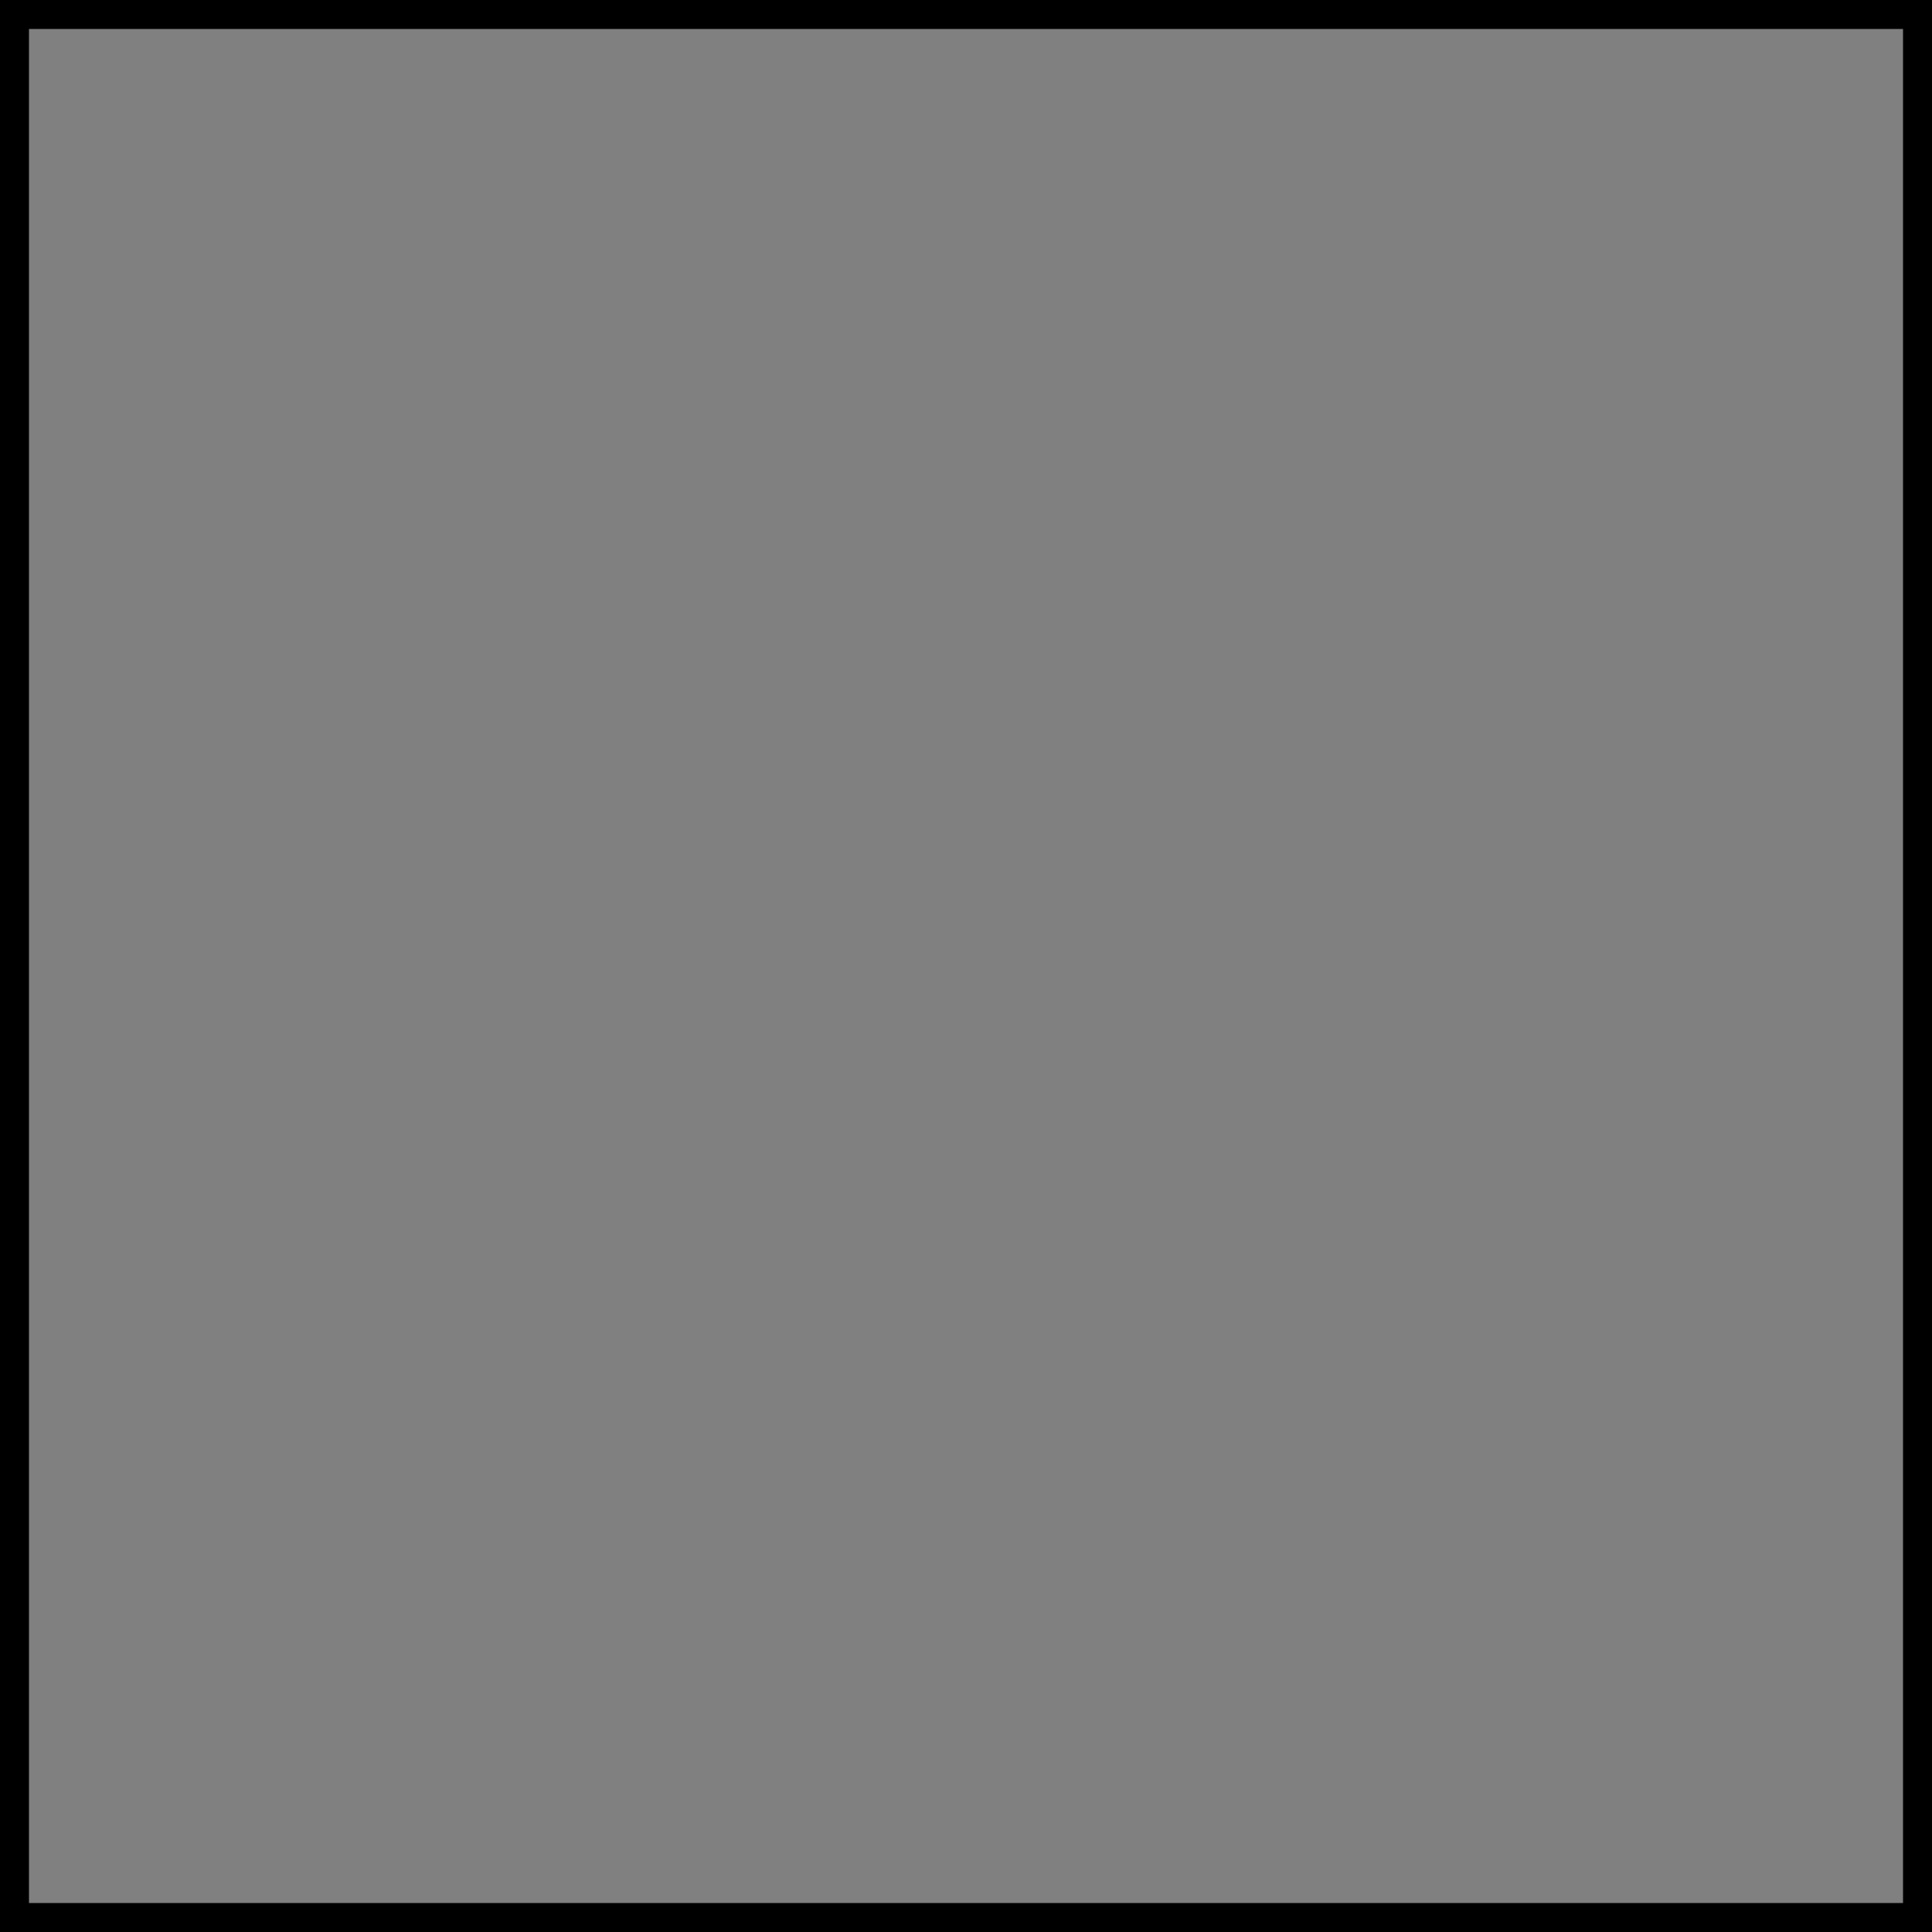
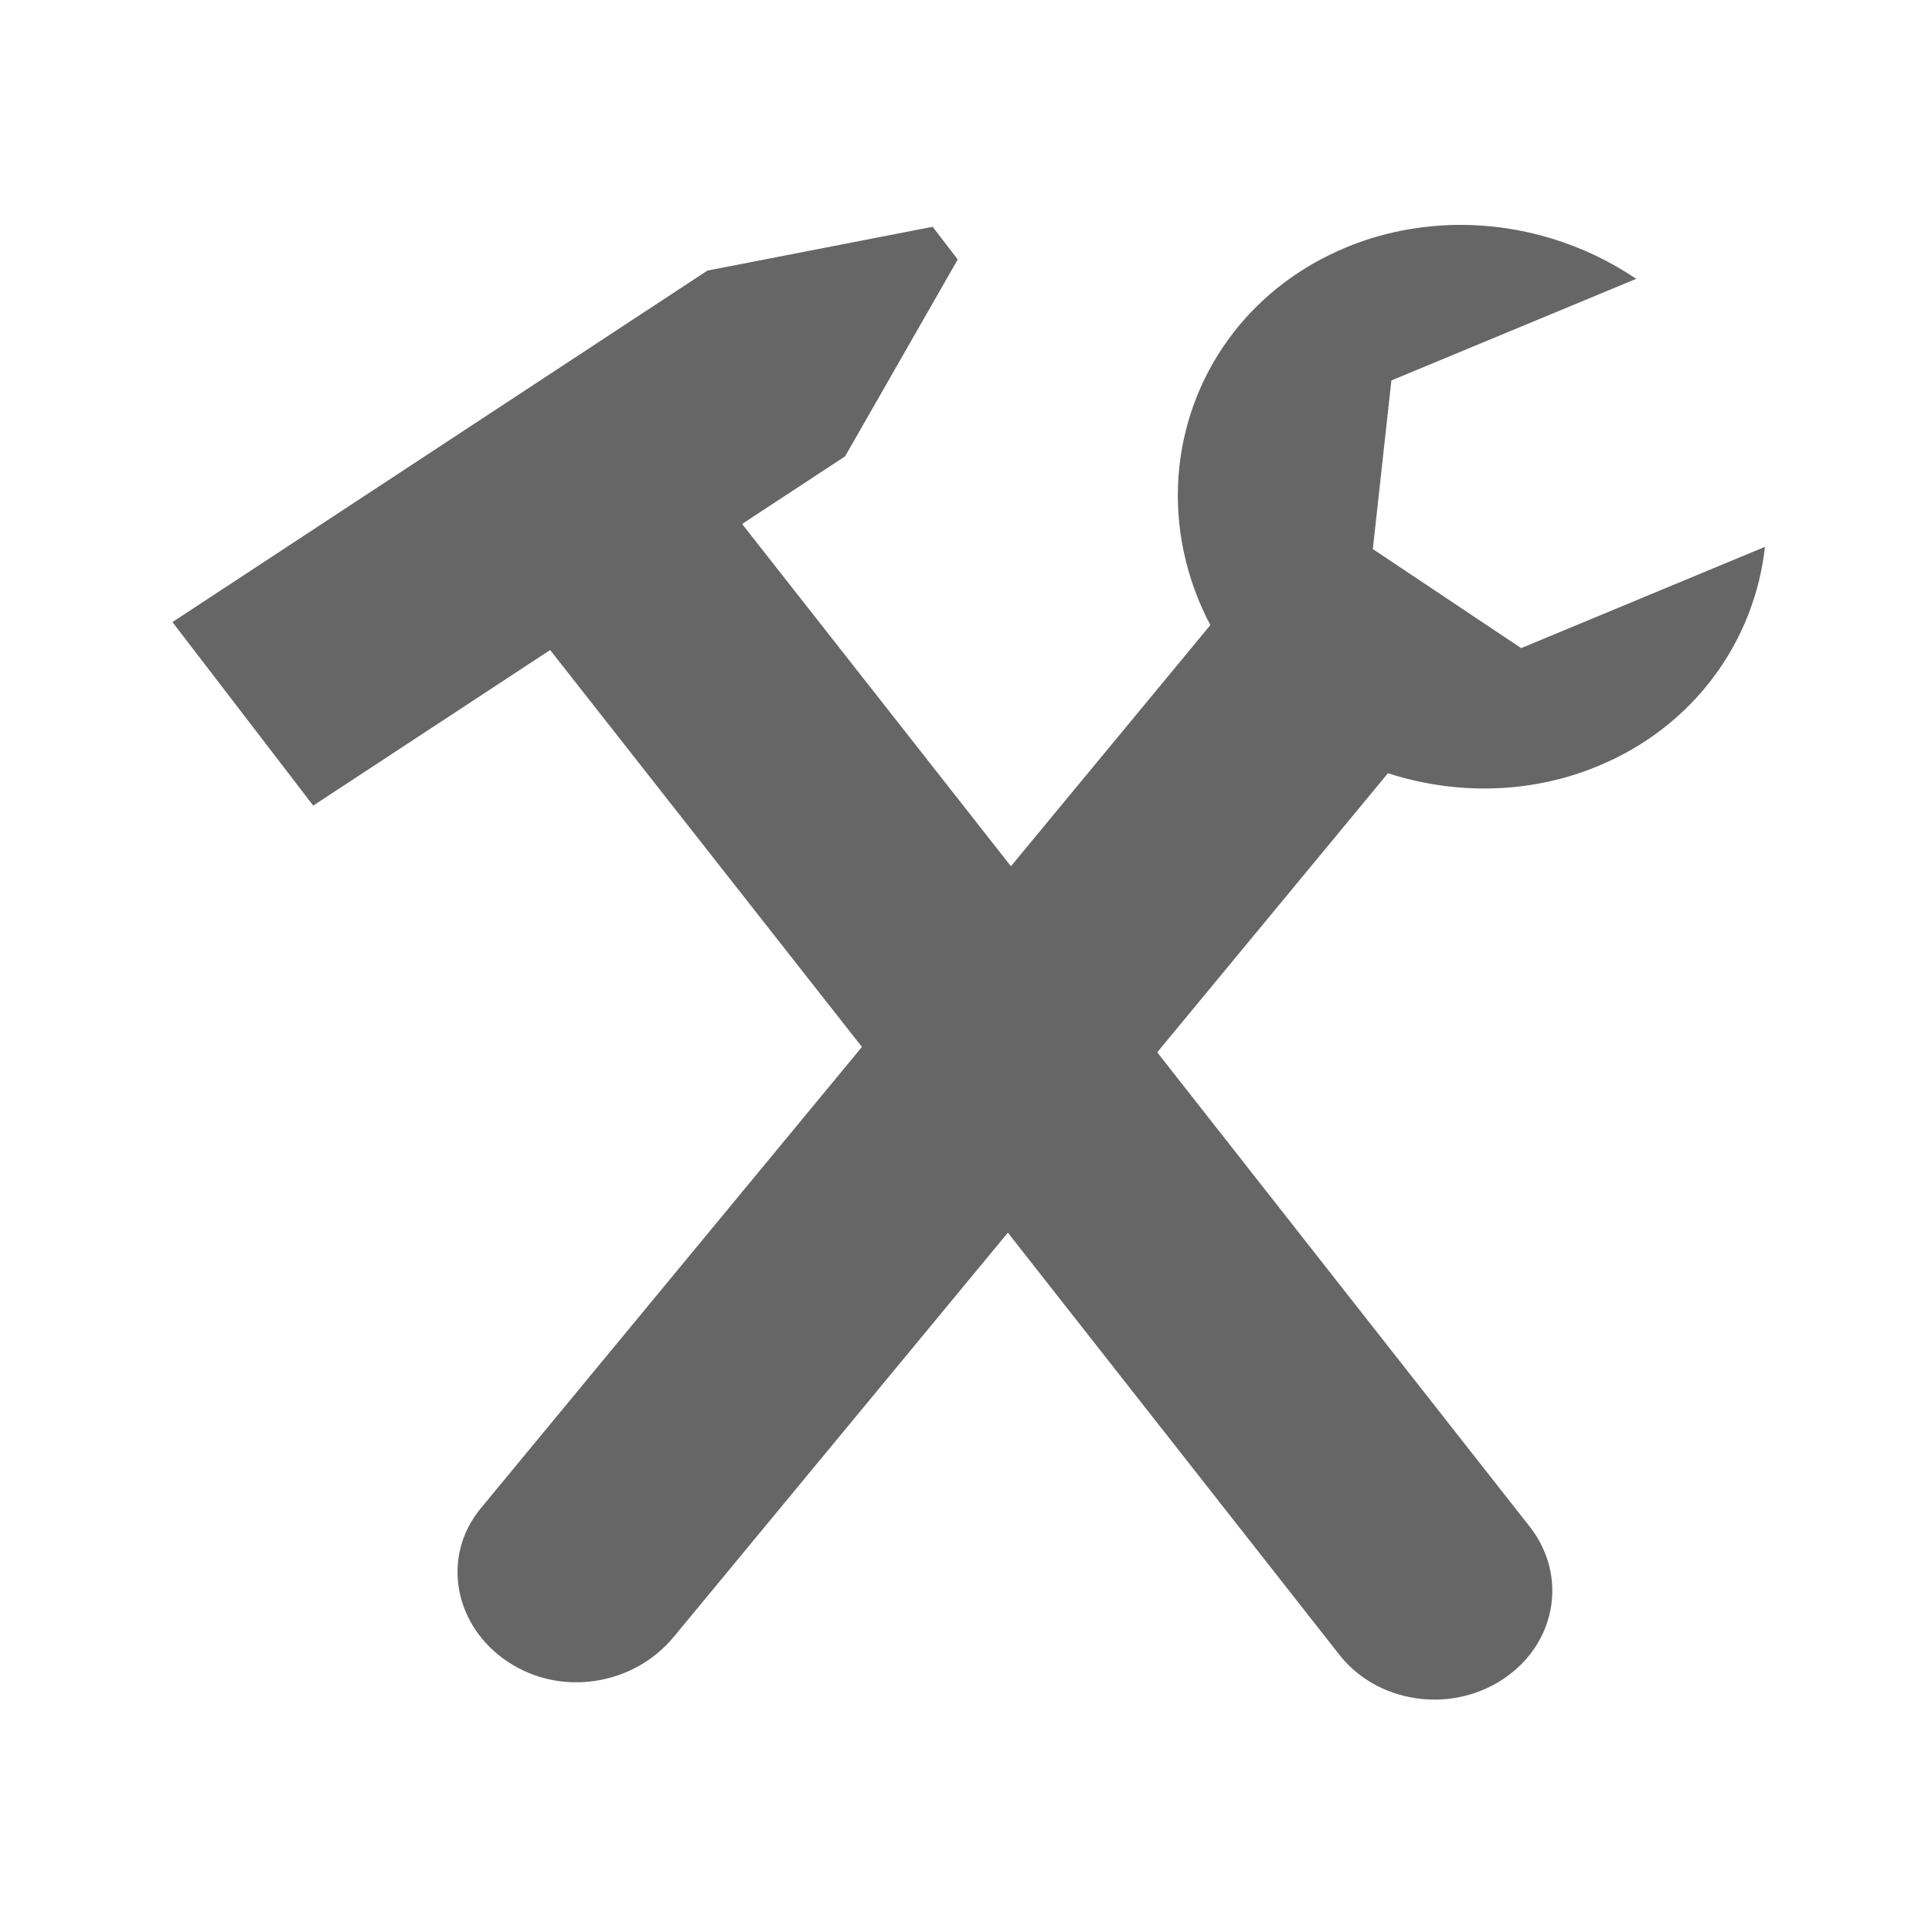
<svg xmlns="http://www.w3.org/2000/svg" version="1.1" width="100" height="100">
-   <rect x="0" y="0" width="100" height="100" fill="gray" stroke="black" stroke-width="3" />
+   <path style="color:#000000;fill:#666666;fill-opacity:1;fill-rule:nonzero;stroke:none;stroke-width:1.558;marker:none;visibility:visible;display:inline;overflow:visible;enable-background:accumulate" d="m 75.502,11.639 c -1.962,0.018 -3.946,0.384 -5.829,1.167 -2.376,0.988 -4.326,2.495 -5.776,4.339 -3.19,4.057 -3.934,9.714 -1.457,14.808 0.067,0.138 0.142,0.259 0.213,0.394 L 52.326,44.837 38.411,27.121 43.742,23.62 49.572,13.431 48.274,11.738 36.615,14.006 8.926,32.199 16.213,41.698 28.476,33.645 44.613,54.189 24.886,78.068 c -2.073,2.509 -1.383,6.091 1.386,7.938 2.77,1.847 6.527,1.226 8.602,-1.282 l 17.293,-20.921 17.115,21.792 c 1.954,2.545 5.743,3.138 8.495,1.331 2.753,-1.807 3.394,-5.311 1.44,-7.856 L 59.897,54.468 71.84,40.022 c 3.482,1.124 7.354,1.094 10.894,-0.378 4.982,-2.071 8.081,-6.472 8.62,-11.34 L 78.736,33.547 71.058,28.419 72.018,19.692 84.69,14.433 c -2.692,-1.822 -5.918,-2.814 -9.188,-2.794 z" id="path4292" />
</svg>
